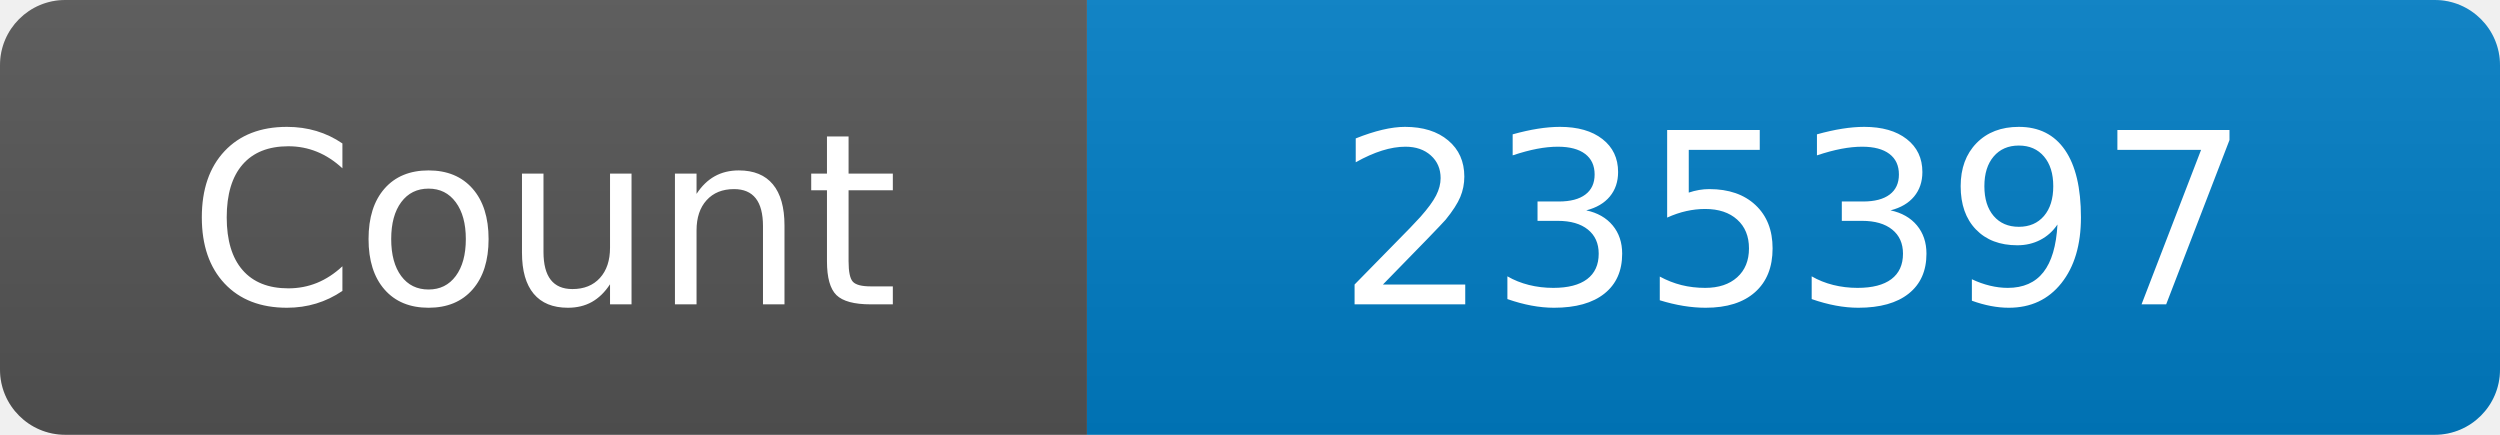
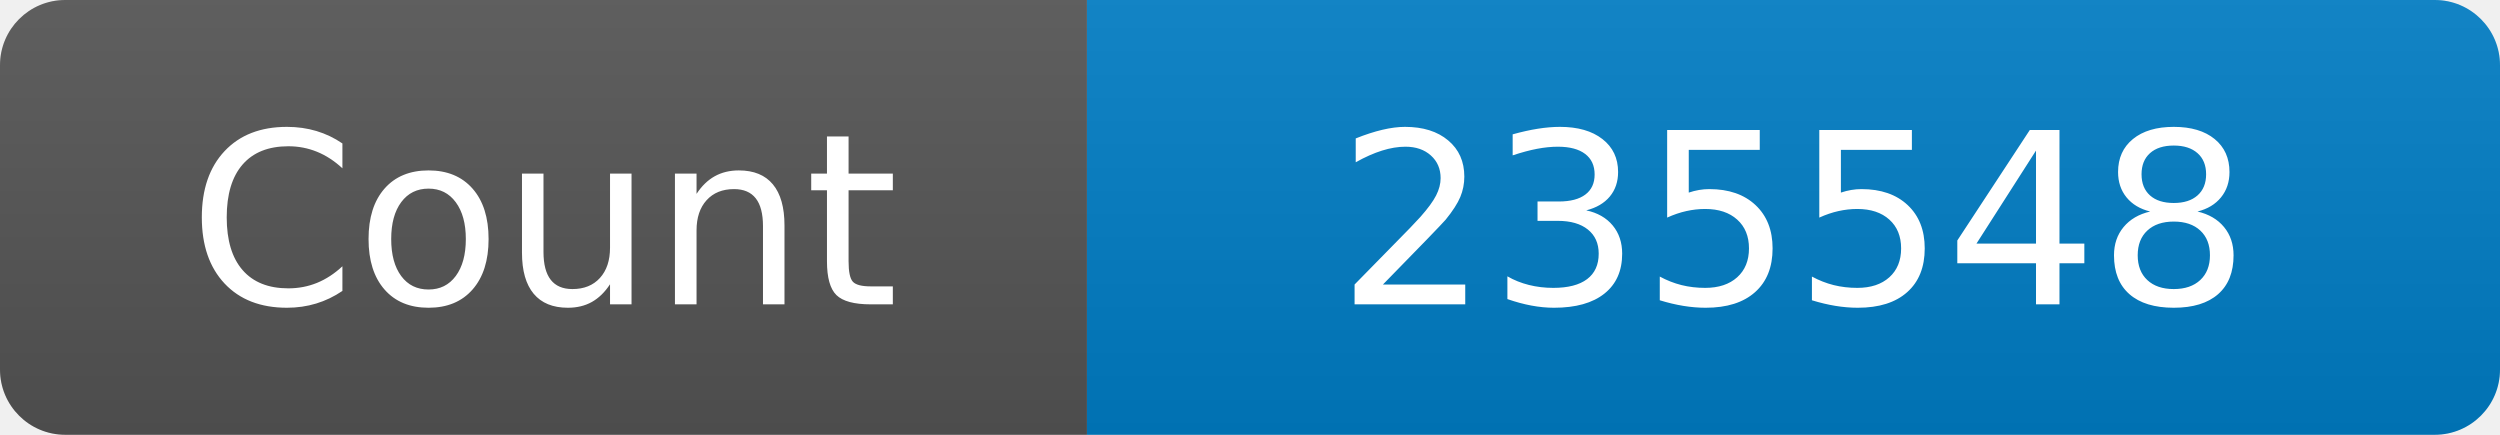
<svg xmlns="http://www.w3.org/2000/svg" width="115" height="20" role="img" aria-label="Maintained?: yes">
  <linearGradient id="s" x2="0" y2="100%">
    <stop offset="0" stop-color="#bbb" stop-opacity=".1" />
    <stop offset="1" stop-opacity=".1" />
  </linearGradient>
  <clipPath id="r">
    <rect width="115" height="20" rx="3" fill="#fff" />
  </clipPath>
  <g clip-path="url(#r)">
    <rect width="50" height="20" fill="#555" />
    <rect x="50" width="160" height="20" fill="#007ec6" />
    <rect width="115" height="20" fill="url(#s)" />
  </g>
  <g fill="#fff" text-anchor="middle" font-family="Verdana,Geneva,DejaVu Sans,sans-serif" font-size="110">
    <text x="250" y="140" transform="scale(.1)" fill="#fff">Count</text>
-     <text x="825" y="140" transform="scale(.1)" fill="#fff">235397</text>
+     <text x="825" y="140" transform="scale(.1)" fill="#fff">235548</text>
  </g>
</svg>
